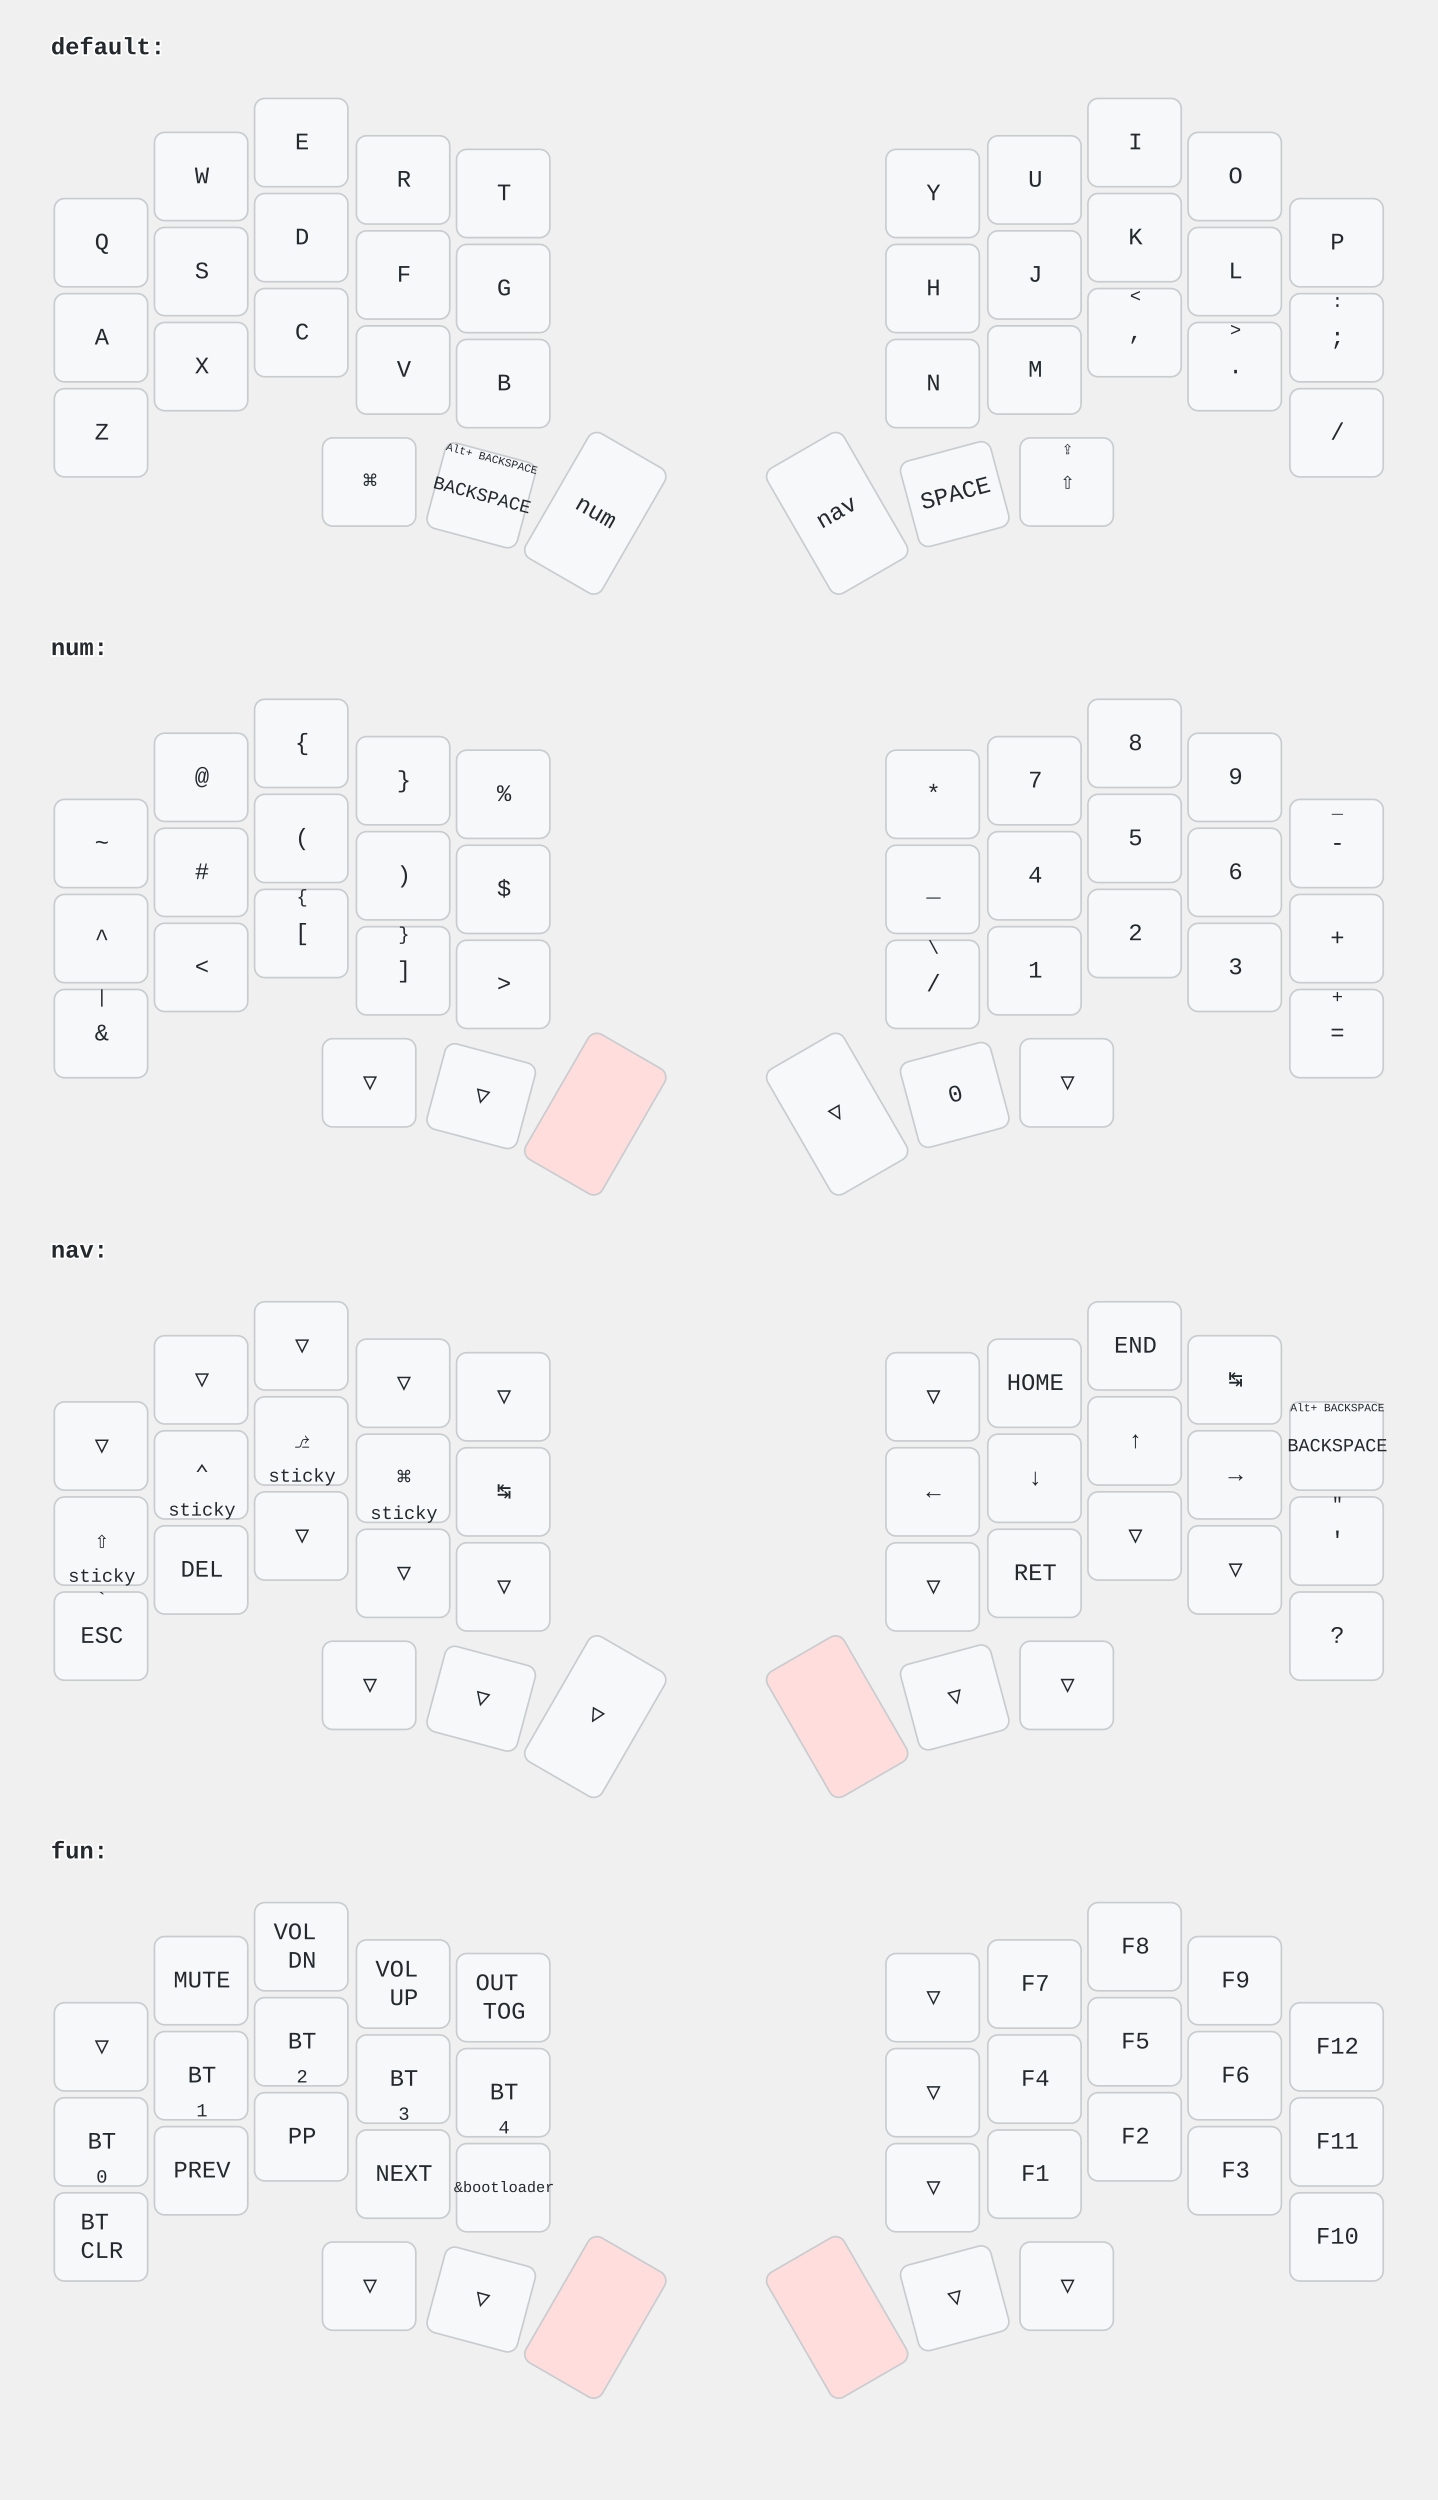
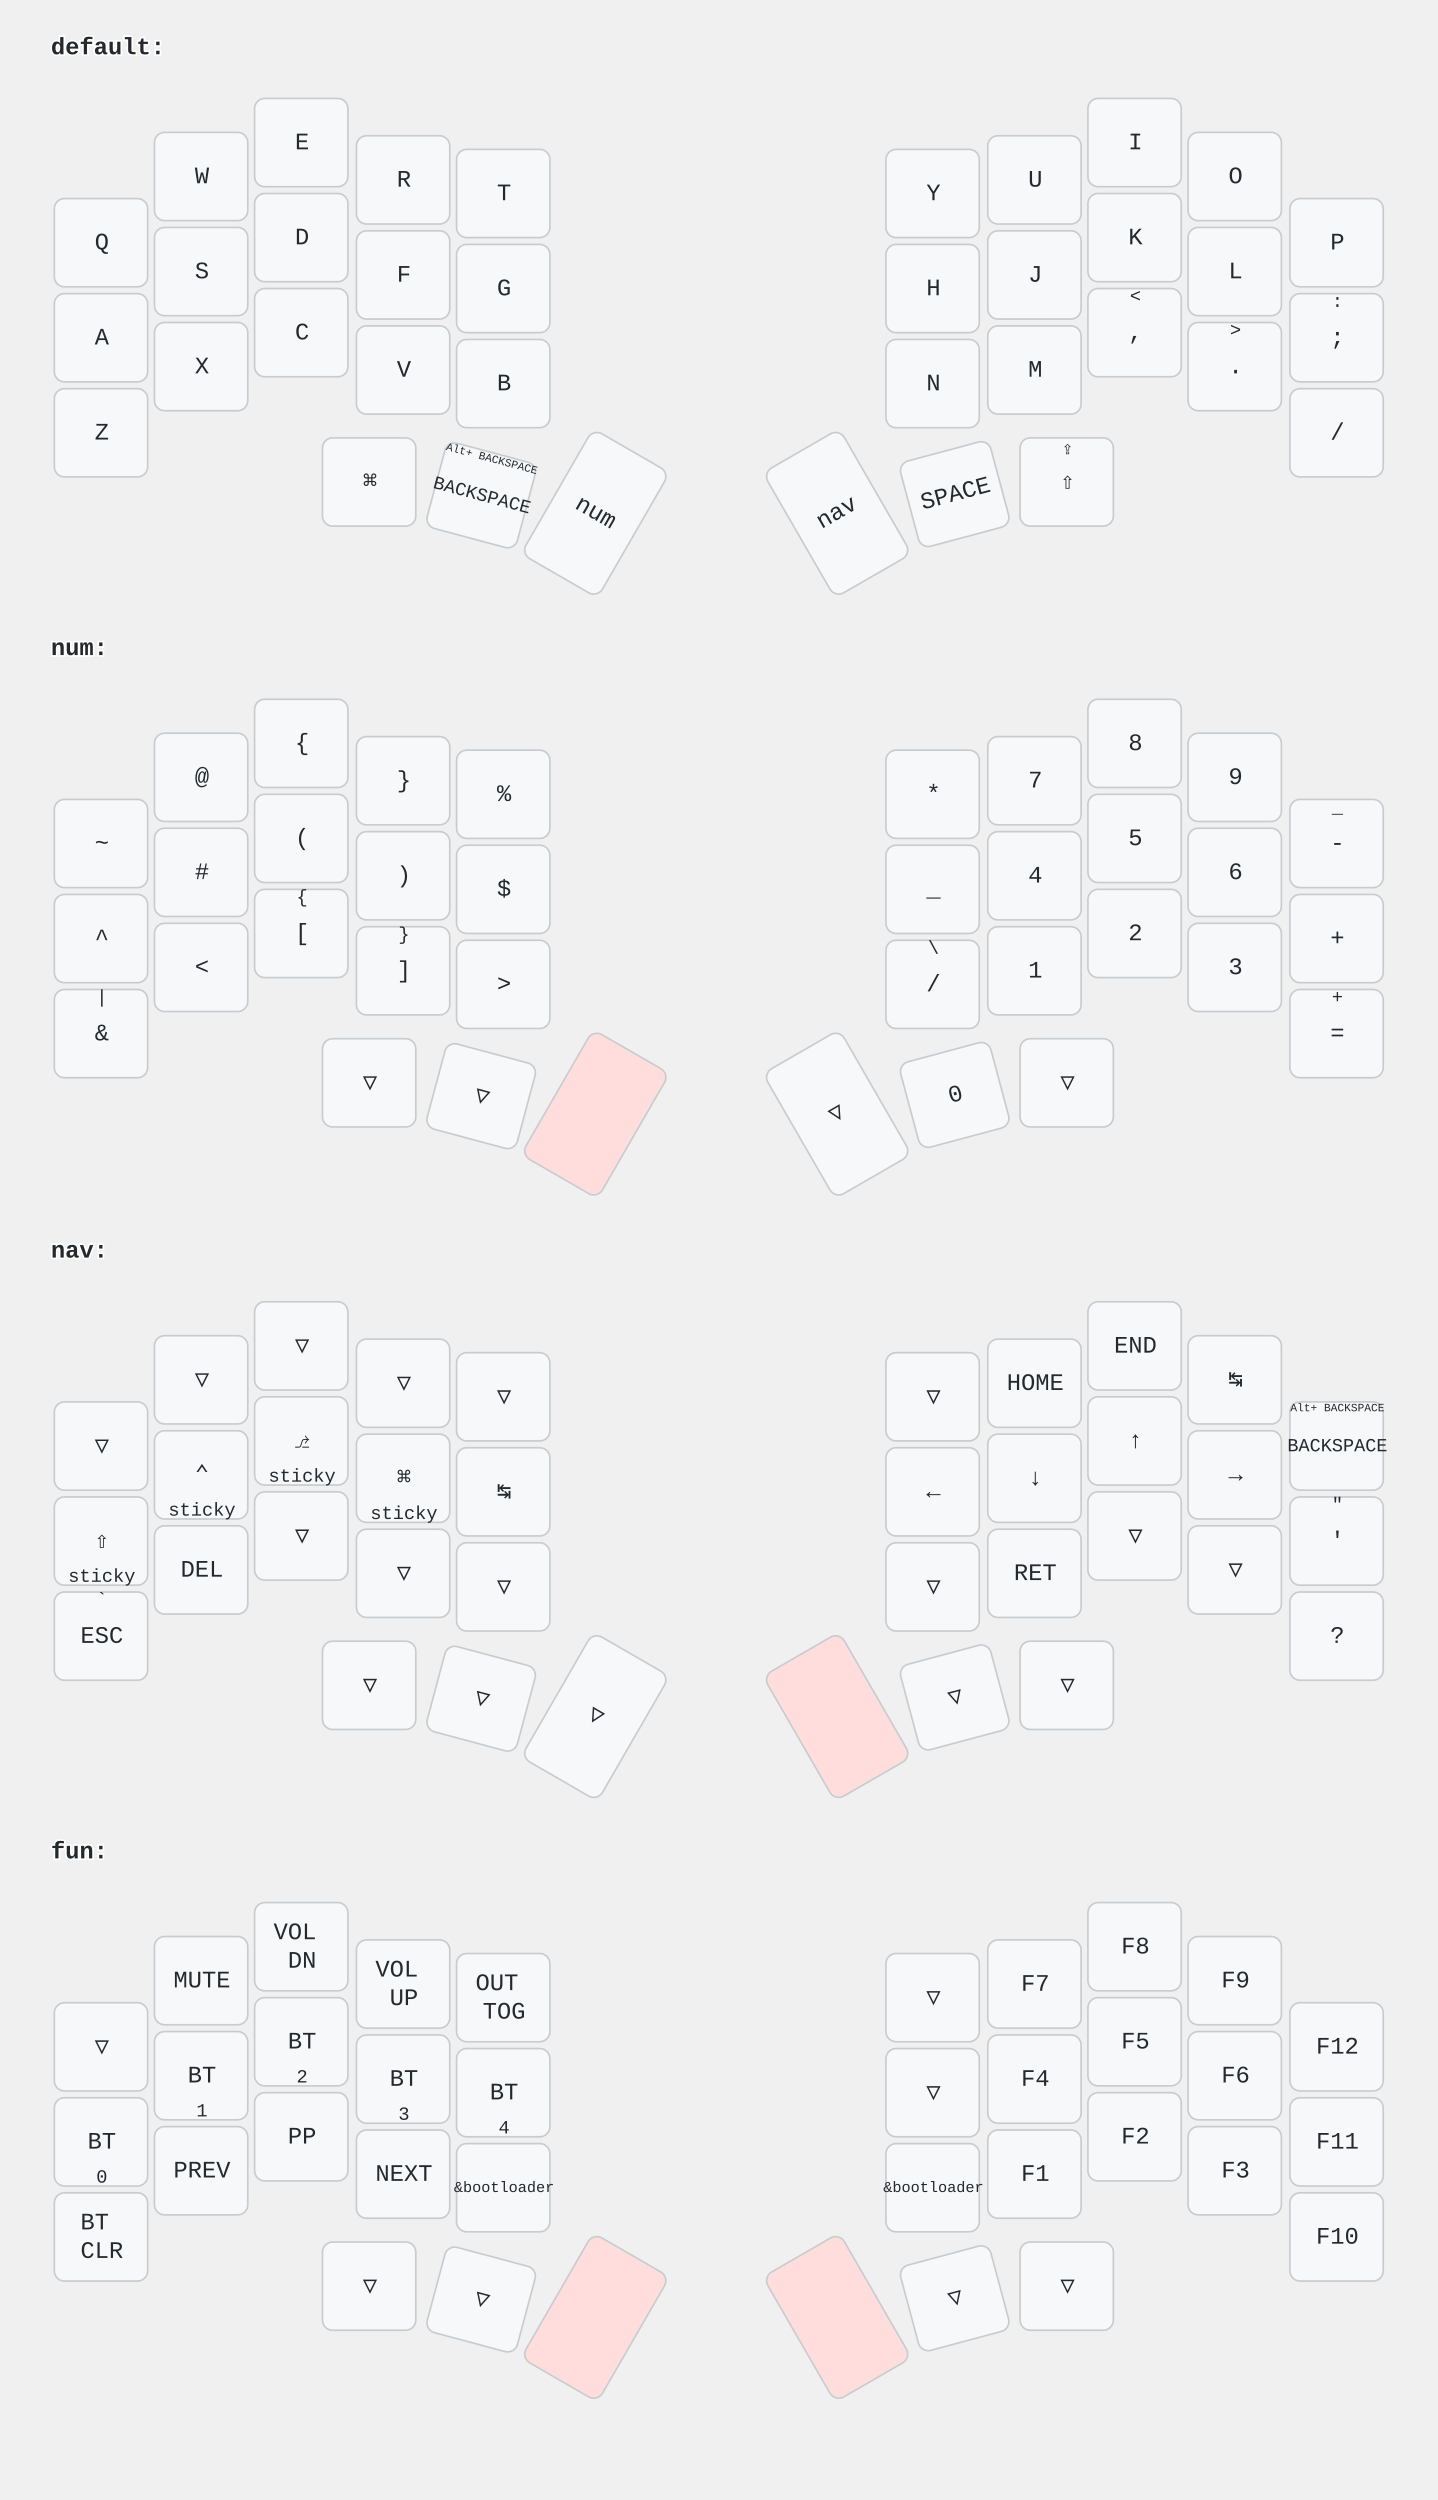
<svg xmlns="http://www.w3.org/2000/svg" width="847" height="1473" viewBox="0 0 847 1473" class="keymap">
  <style>/* font and background color specifications */
svg {
    font-family: SFMono-Regular,Consolas,Liberation Mono,Menlo,monospace;
    font-size: 14px;
    font-kerning: normal;
    text-rendering: optimizeLegibility;
    fill: #24292e;
}

/* default key styling */
rect {
    fill: #f6f8fa;
    stroke: #c9cccf;
    stroke-width: 1;
}

/* color accent for combo boxes */
rect.combo {
    fill: #cdf;
}

/* color accent for held keys */
rect.held, rect.combo.held {
    fill: #fdd;
}

/* color accent for ghost (optional) keys */
rect.ghost, rect.combo.ghost {
    fill: #ddd;
}

text {
    text-anchor: middle;
    dominant-baseline: middle;
}

/* styling for layer labels */
text.label {
    font-weight: bold;
    text-anchor: start;
    stroke: white;
    stroke-width: 2;
    paint-order: stroke;
}

/* styling for combo tap, and key hold/shifted label text */
text.combo, text.hold, text.shifted {
    font-size: 11px;
}

text.hold {
    text-anchor: middle;
    dominant-baseline: auto;
}

text.shifted {
    text-anchor: middle;
    dominant-baseline: hanging;
}

/* styling for hold/shifted label text in combo box */
text.combo.hold, text.combo.shifted {
    font-size: 8px;
}

/* styling for combo dendrons */
path {
    stroke-width: 1;
    stroke: gray;
    fill: none;
}
</style>
  <g transform="translate(30, 0)" class="layer-default">
    <text x="0" y="28" class="label">default:</text>
    <g transform="translate(0, 56)">
      <g transform="translate(30, 87)" class="key keypos-0">
        <rect rx="6" ry="6" x="-28" y="-26" width="55" height="52" class="key" />
        <text x="0" y="0" class="key tap">Q</text>
      </g>
      <g transform="translate(89, 48)" class="key keypos-1">
        <rect rx="6" ry="6" x="-28" y="-26" width="55" height="52" class="key" />
        <text x="0" y="0" class="key tap">W</text>
      </g>
      <g transform="translate(148, 28)" class="key keypos-2">
        <rect rx="6" ry="6" x="-28" y="-26" width="55" height="52" class="key" />
        <text x="0" y="0" class="key tap">E</text>
      </g>
      <g transform="translate(208, 50)" class="key keypos-3">
        <rect rx="6" ry="6" x="-28" y="-26" width="55" height="52" class="key" />
        <text x="0" y="0" class="key tap">R</text>
      </g>
      <g transform="translate(267, 58)" class="key keypos-4">
        <rect rx="6" ry="6" x="-28" y="-26" width="55" height="52" class="key" />
        <text x="0" y="0" class="key tap">T</text>
      </g>
      <g transform="translate(520, 58)" class="key keypos-5">
        <rect rx="6" ry="6" x="-28" y="-26" width="55" height="52" class="key" />
        <text x="0" y="0" class="key tap">Y</text>
      </g>
      <g transform="translate(580, 50)" class="key keypos-6">
        <rect rx="6" ry="6" x="-28" y="-26" width="55" height="52" class="key" />
        <text x="0" y="0" class="key tap">U</text>
      </g>
      <g transform="translate(639, 28)" class="key keypos-7">
        <rect rx="6" ry="6" x="-28" y="-26" width="55" height="52" class="key" />
        <text x="0" y="0" class="key tap">I</text>
      </g>
      <g transform="translate(698, 48)" class="key keypos-8">
        <rect rx="6" ry="6" x="-28" y="-26" width="55" height="52" class="key" />
        <text x="0" y="0" class="key tap">O</text>
      </g>
      <g transform="translate(758, 87)" class="key keypos-9">
        <rect rx="6" ry="6" x="-28" y="-26" width="55" height="52" class="key" />
        <text x="0" y="0" class="key tap">P</text>
      </g>
      <g transform="translate(30, 143)" class="key keypos-10">
        <rect rx="6" ry="6" x="-28" y="-26" width="55" height="52" class="key" />
        <text x="0" y="0" class="key tap">A</text>
      </g>
      <g transform="translate(89, 104)" class="key keypos-11">
        <rect rx="6" ry="6" x="-28" y="-26" width="55" height="52" class="key" />
        <text x="0" y="0" class="key tap">S</text>
      </g>
      <g transform="translate(148, 84)" class="key keypos-12">
        <rect rx="6" ry="6" x="-28" y="-26" width="55" height="52" class="key" />
        <text x="0" y="0" class="key tap">D</text>
      </g>
      <g transform="translate(208, 106)" class="key keypos-13">
        <rect rx="6" ry="6" x="-28" y="-26" width="55" height="52" class="key" />
        <text x="0" y="0" class="key tap">F</text>
      </g>
      <g transform="translate(267, 114)" class="key keypos-14">
        <rect rx="6" ry="6" x="-28" y="-26" width="55" height="52" class="key" />
        <text x="0" y="0" class="key tap">G</text>
      </g>
      <g transform="translate(520, 114)" class="key keypos-15">
        <rect rx="6" ry="6" x="-28" y="-26" width="55" height="52" class="key" />
        <text x="0" y="0" class="key tap">H</text>
      </g>
      <g transform="translate(580, 106)" class="key keypos-16">
        <rect rx="6" ry="6" x="-28" y="-26" width="55" height="52" class="key" />
        <text x="0" y="0" class="key tap">J</text>
      </g>
      <g transform="translate(639, 84)" class="key keypos-17">
        <rect rx="6" ry="6" x="-28" y="-26" width="55" height="52" class="key" />
        <text x="0" y="0" class="key tap">K</text>
      </g>
      <g transform="translate(698, 104)" class="key keypos-18">
        <rect rx="6" ry="6" x="-28" y="-26" width="55" height="52" class="key" />
        <text x="0" y="0" class="key tap">L</text>
      </g>
      <g transform="translate(758, 143)" class="key keypos-19">
        <rect rx="6" ry="6" x="-28" y="-26" width="55" height="52" class="key" />
        <text x="0" y="0" class="key tap">;</text>
        <text x="0" y="-24" class="key shifted">:</text>
      </g>
      <g transform="translate(30, 199)" class="key keypos-20">
        <rect rx="6" ry="6" x="-28" y="-26" width="55" height="52" class="key" />
        <text x="0" y="0" class="key tap">Z</text>
      </g>
      <g transform="translate(89, 160)" class="key keypos-21">
        <rect rx="6" ry="6" x="-28" y="-26" width="55" height="52" class="key" />
        <text x="0" y="0" class="key tap">X</text>
      </g>
      <g transform="translate(148, 140)" class="key keypos-22">
        <rect rx="6" ry="6" x="-28" y="-26" width="55" height="52" class="key" />
        <text x="0" y="0" class="key tap">C</text>
      </g>
      <g transform="translate(208, 162)" class="key keypos-23">
        <rect rx="6" ry="6" x="-28" y="-26" width="55" height="52" class="key" />
        <text x="0" y="0" class="key tap">V</text>
      </g>
      <g transform="translate(267, 170)" class="key keypos-24">
        <rect rx="6" ry="6" x="-28" y="-26" width="55" height="52" class="key" />
        <text x="0" y="0" class="key tap">B</text>
      </g>
      <g transform="translate(520, 170)" class="key keypos-25">
        <rect rx="6" ry="6" x="-28" y="-26" width="55" height="52" class="key" />
        <text x="0" y="0" class="key tap">N</text>
      </g>
      <g transform="translate(580, 162)" class="key keypos-26">
        <rect rx="6" ry="6" x="-28" y="-26" width="55" height="52" class="key" />
        <text x="0" y="0" class="key tap">M</text>
      </g>
      <g transform="translate(639, 140)" class="key keypos-27">
        <rect rx="6" ry="6" x="-28" y="-26" width="55" height="52" class="key" />
        <text x="0" y="0" class="key tap">,</text>
        <text x="0" y="-24" class="key shifted">&lt;</text>
      </g>
      <g transform="translate(698, 160)" class="key keypos-28">
        <rect rx="6" ry="6" x="-28" y="-26" width="55" height="52" class="key" />
        <text x="0" y="0" class="key tap">.</text>
        <text x="0" y="-24" class="key shifted">&gt;</text>
      </g>
      <g transform="translate(758, 199)" class="key keypos-29">
        <rect rx="6" ry="6" x="-28" y="-26" width="55" height="52" class="key" />
        <text x="0" y="0" class="key tap">/</text>
      </g>
      <g transform="translate(188, 228)" class="key keypos-30">
        <rect rx="6" ry="6" x="-28" y="-26" width="55" height="52" class="key" />
        <text x="0" y="0" class="key tap">⌘</text>
      </g>
      <g transform="translate(254, 236) rotate(15.0)" class="key keypos-31">
        <rect rx="6" ry="6" x="-28" y="-26" width="55" height="52" class="key" />
        <text x="0" y="0" class="key tap">
          <tspan style="font-size: 78%">BACKSPACE</tspan>
        </text>
        <text x="0" y="-24" class="key shifted">
          <tspan style="font-size: 60%">Alt+ BACKSPACE</tspan>
        </text>
      </g>
      <g transform="translate(321, 246) rotate(30.0)" class="key keypos-32">
        <rect rx="6" ry="6" x="-26" y="-42" width="52" height="85" class="key" />
        <text x="0" y="0" class="key tap">num</text>
      </g>
      <g transform="translate(463, 246) rotate(-30.0)" class="key keypos-33">
        <rect rx="6" ry="6" x="-26" y="-42" width="52" height="85" class="key" />
        <text x="0" y="0" class="key tap">nav</text>
      </g>
      <g transform="translate(533, 235) rotate(-15.0)" class="key keypos-34">
        <rect rx="6" ry="6" x="-28" y="-26" width="55" height="52" class="key" />
        <text x="0" y="0" class="key tap">SPACE</text>
      </g>
      <g transform="translate(599, 228)" class="key keypos-35">
        <rect rx="6" ry="6" x="-28" y="-26" width="55" height="52" class="key" />
        <text x="0" y="0" class="key tap">⇧</text>
        <text x="0" y="-24" class="key shifted">⇪</text>
      </g>
    </g>
  </g>
  <g transform="translate(30, 354)" class="layer-num">
    <text x="0" y="28" class="label">num:</text>
    <g transform="translate(0, 56)">
      <g transform="translate(30, 87)" class="key keypos-0">
        <rect rx="6" ry="6" x="-28" y="-26" width="55" height="52" class="key" />
        <text x="0" y="0" class="key tap">~</text>
      </g>
      <g transform="translate(89, 48)" class="key keypos-1">
        <rect rx="6" ry="6" x="-28" y="-26" width="55" height="52" class="key" />
        <text x="0" y="0" class="key tap">@</text>
      </g>
      <g transform="translate(148, 28)" class="key keypos-2">
        <rect rx="6" ry="6" x="-28" y="-26" width="55" height="52" class="key" />
        <text x="0" y="0" class="key tap">{</text>
      </g>
      <g transform="translate(208, 50)" class="key keypos-3">
        <rect rx="6" ry="6" x="-28" y="-26" width="55" height="52" class="key" />
        <text x="0" y="0" class="key tap">}</text>
      </g>
      <g transform="translate(267, 58)" class="key keypos-4">
        <rect rx="6" ry="6" x="-28" y="-26" width="55" height="52" class="key" />
        <text x="0" y="0" class="key tap">%</text>
      </g>
      <g transform="translate(520, 58)" class="key keypos-5">
        <rect rx="6" ry="6" x="-28" y="-26" width="55" height="52" class="key" />
        <text x="0" y="0" class="key tap">*</text>
      </g>
      <g transform="translate(580, 50)" class="key keypos-6">
        <rect rx="6" ry="6" x="-28" y="-26" width="55" height="52" class="key" />
        <text x="0" y="0" class="key tap">7</text>
      </g>
      <g transform="translate(639, 28)" class="key keypos-7">
        <rect rx="6" ry="6" x="-28" y="-26" width="55" height="52" class="key" />
        <text x="0" y="0" class="key tap">8</text>
      </g>
      <g transform="translate(698, 48)" class="key keypos-8">
        <rect rx="6" ry="6" x="-28" y="-26" width="55" height="52" class="key" />
        <text x="0" y="0" class="key tap">9</text>
      </g>
      <g transform="translate(758, 87)" class="key keypos-9">
        <rect rx="6" ry="6" x="-28" y="-26" width="55" height="52" class="key" />
        <text x="0" y="0" class="key tap">-</text>
        <text x="0" y="-24" class="key shifted">_</text>
      </g>
      <g transform="translate(30, 143)" class="key keypos-10">
        <rect rx="6" ry="6" x="-28" y="-26" width="55" height="52" class="key" />
        <text x="0" y="0" class="key tap">^</text>
      </g>
      <g transform="translate(89, 104)" class="key keypos-11">
        <rect rx="6" ry="6" x="-28" y="-26" width="55" height="52" class="key" />
        <text x="0" y="0" class="key tap">#</text>
      </g>
      <g transform="translate(148, 84)" class="key keypos-12">
        <rect rx="6" ry="6" x="-28" y="-26" width="55" height="52" class="key" />
        <text x="0" y="0" class="key tap">(</text>
      </g>
      <g transform="translate(208, 106)" class="key keypos-13">
        <rect rx="6" ry="6" x="-28" y="-26" width="55" height="52" class="key" />
        <text x="0" y="0" class="key tap">)</text>
      </g>
      <g transform="translate(267, 114)" class="key keypos-14">
        <rect rx="6" ry="6" x="-28" y="-26" width="55" height="52" class="key" />
        <text x="0" y="0" class="key tap">$</text>
      </g>
      <g transform="translate(520, 114)" class="key keypos-15">
        <rect rx="6" ry="6" x="-28" y="-26" width="55" height="52" class="key" />
        <text x="0" y="0" class="key tap">_</text>
      </g>
      <g transform="translate(580, 106)" class="key keypos-16">
        <rect rx="6" ry="6" x="-28" y="-26" width="55" height="52" class="key" />
        <text x="0" y="0" class="key tap">4</text>
      </g>
      <g transform="translate(639, 84)" class="key keypos-17">
        <rect rx="6" ry="6" x="-28" y="-26" width="55" height="52" class="key" />
        <text x="0" y="0" class="key tap">5</text>
      </g>
      <g transform="translate(698, 104)" class="key keypos-18">
        <rect rx="6" ry="6" x="-28" y="-26" width="55" height="52" class="key" />
        <text x="0" y="0" class="key tap">6</text>
      </g>
      <g transform="translate(758, 143)" class="key keypos-19">
        <rect rx="6" ry="6" x="-28" y="-26" width="55" height="52" class="key" />
        <text x="0" y="0" class="key tap">+</text>
      </g>
      <g transform="translate(30, 199)" class="key keypos-20">
        <rect rx="6" ry="6" x="-28" y="-26" width="55" height="52" class="key" />
        <text x="0" y="0" class="key tap">&amp;</text>
        <text x="0" y="-24" class="key shifted">|</text>
      </g>
      <g transform="translate(89, 160)" class="key keypos-21">
        <rect rx="6" ry="6" x="-28" y="-26" width="55" height="52" class="key" />
        <text x="0" y="0" class="key tap">&lt;</text>
      </g>
      <g transform="translate(148, 140)" class="key keypos-22">
        <rect rx="6" ry="6" x="-28" y="-26" width="55" height="52" class="key" />
        <text x="0" y="0" class="key tap">[</text>
        <text x="0" y="-24" class="key shifted">{</text>
      </g>
      <g transform="translate(208, 162)" class="key keypos-23">
        <rect rx="6" ry="6" x="-28" y="-26" width="55" height="52" class="key" />
        <text x="0" y="0" class="key tap">]</text>
        <text x="0" y="-24" class="key shifted">}</text>
      </g>
      <g transform="translate(267, 170)" class="key keypos-24">
        <rect rx="6" ry="6" x="-28" y="-26" width="55" height="52" class="key" />
        <text x="0" y="0" class="key tap">&gt;</text>
      </g>
      <g transform="translate(520, 170)" class="key keypos-25">
        <rect rx="6" ry="6" x="-28" y="-26" width="55" height="52" class="key" />
        <text x="0" y="0" class="key tap">/</text>
        <text x="0" y="-24" class="key shifted">\</text>
      </g>
      <g transform="translate(580, 162)" class="key keypos-26">
        <rect rx="6" ry="6" x="-28" y="-26" width="55" height="52" class="key" />
        <text x="0" y="0" class="key tap">1</text>
      </g>
      <g transform="translate(639, 140)" class="key keypos-27">
        <rect rx="6" ry="6" x="-28" y="-26" width="55" height="52" class="key" />
        <text x="0" y="0" class="key tap">2</text>
      </g>
      <g transform="translate(698, 160)" class="key keypos-28">
        <rect rx="6" ry="6" x="-28" y="-26" width="55" height="52" class="key" />
        <text x="0" y="0" class="key tap">3</text>
      </g>
      <g transform="translate(758, 199)" class="key keypos-29">
        <rect rx="6" ry="6" x="-28" y="-26" width="55" height="52" class="key" />
        <text x="0" y="0" class="key tap">=</text>
        <text x="0" y="-24" class="key shifted">+</text>
      </g>
      <g transform="translate(188, 228)" class="key trans keypos-30">
        <rect rx="6" ry="6" x="-28" y="-26" width="55" height="52" class="key trans" />
        <text x="0" y="0" class="key trans tap">▽</text>
      </g>
      <g transform="translate(254, 236) rotate(15.0)" class="key trans keypos-31">
        <rect rx="6" ry="6" x="-28" y="-26" width="55" height="52" class="key trans" />
        <text x="0" y="0" class="key trans tap">▽</text>
      </g>
      <g transform="translate(321, 246) rotate(30.0)" class="key held keypos-32">
        <rect rx="6" ry="6" x="-26" y="-42" width="52" height="85" class="key held" />
      </g>
      <g transform="translate(463, 246) rotate(-30.0)" class="key trans keypos-33">
        <rect rx="6" ry="6" x="-26" y="-42" width="52" height="85" class="key trans" />
        <text x="0" y="0" class="key trans tap">▽</text>
      </g>
      <g transform="translate(533, 235) rotate(-15.0)" class="key keypos-34">
        <rect rx="6" ry="6" x="-28" y="-26" width="55" height="52" class="key" />
        <text x="0" y="0" class="key tap">0</text>
      </g>
      <g transform="translate(599, 228)" class="key trans keypos-35">
        <rect rx="6" ry="6" x="-28" y="-26" width="55" height="52" class="key trans" />
        <text x="0" y="0" class="key trans tap">▽</text>
      </g>
    </g>
  </g>
  <g transform="translate(30, 709)" class="layer-nav">
    <text x="0" y="28" class="label">nav:</text>
    <g transform="translate(0, 56)">
      <g transform="translate(30, 87)" class="key trans keypos-0">
        <rect rx="6" ry="6" x="-28" y="-26" width="55" height="52" class="key trans" />
        <text x="0" y="0" class="key trans tap">▽</text>
      </g>
      <g transform="translate(89, 48)" class="key trans keypos-1">
        <rect rx="6" ry="6" x="-28" y="-26" width="55" height="52" class="key trans" />
        <text x="0" y="0" class="key trans tap">▽</text>
      </g>
      <g transform="translate(148, 28)" class="key trans keypos-2">
        <rect rx="6" ry="6" x="-28" y="-26" width="55" height="52" class="key trans" />
        <text x="0" y="0" class="key trans tap">▽</text>
      </g>
      <g transform="translate(208, 50)" class="key trans keypos-3">
        <rect rx="6" ry="6" x="-28" y="-26" width="55" height="52" class="key trans" />
        <text x="0" y="0" class="key trans tap">▽</text>
      </g>
      <g transform="translate(267, 58)" class="key trans keypos-4">
        <rect rx="6" ry="6" x="-28" y="-26" width="55" height="52" class="key trans" />
        <text x="0" y="0" class="key trans tap">▽</text>
      </g>
      <g transform="translate(520, 58)" class="key trans keypos-5">
        <rect rx="6" ry="6" x="-28" y="-26" width="55" height="52" class="key trans" />
        <text x="0" y="0" class="key trans tap">▽</text>
      </g>
      <g transform="translate(580, 50)" class="key keypos-6">
        <rect rx="6" ry="6" x="-28" y="-26" width="55" height="52" class="key" />
        <text x="0" y="0" class="key tap">HOME</text>
      </g>
      <g transform="translate(639, 28)" class="key keypos-7">
        <rect rx="6" ry="6" x="-28" y="-26" width="55" height="52" class="key" />
        <text x="0" y="0" class="key tap">END</text>
      </g>
      <g transform="translate(698, 48)" class="key keypos-8">
        <rect rx="6" ry="6" x="-28" y="-26" width="55" height="52" class="key" />
        <text x="0" y="0" class="key tap">↹</text>
      </g>
      <g transform="translate(758, 87)" class="key keypos-9">
        <rect rx="6" ry="6" x="-28" y="-26" width="55" height="52" class="key" />
        <text x="0" y="0" class="key tap">
          <tspan style="font-size: 78%">BACKSPACE</tspan>
        </text>
        <text x="0" y="-24" class="key shifted">
          <tspan style="font-size: 60%">Alt+ BACKSPACE</tspan>
        </text>
      </g>
      <g transform="translate(30, 143)" class="key keypos-10">
        <rect rx="6" ry="6" x="-28" y="-26" width="55" height="52" class="key" />
        <text x="0" y="0" class="key tap">⇧</text>
        <text x="0" y="24" class="key hold">sticky</text>
      </g>
      <g transform="translate(89, 104)" class="key keypos-11">
        <rect rx="6" ry="6" x="-28" y="-26" width="55" height="52" class="key" />
        <text x="0" y="0" class="key tap">⌃</text>
        <text x="0" y="24" class="key hold">sticky</text>
      </g>
      <g transform="translate(148, 84)" class="key keypos-12">
        <rect rx="6" ry="6" x="-28" y="-26" width="55" height="52" class="key" />
        <text x="0" y="0" class="key tap">⎇</text>
        <text x="0" y="24" class="key hold">sticky</text>
      </g>
      <g transform="translate(208, 106)" class="key keypos-13">
        <rect rx="6" ry="6" x="-28" y="-26" width="55" height="52" class="key" />
        <text x="0" y="0" class="key tap">⌘</text>
        <text x="0" y="24" class="key hold">sticky</text>
      </g>
      <g transform="translate(267, 114)" class="key keypos-14">
        <rect rx="6" ry="6" x="-28" y="-26" width="55" height="52" class="key" />
        <text x="0" y="0" class="key tap">↹</text>
      </g>
      <g transform="translate(520, 114)" class="key keypos-15">
        <rect rx="6" ry="6" x="-28" y="-26" width="55" height="52" class="key" />
        <text x="0" y="0" class="key tap">←</text>
      </g>
      <g transform="translate(580, 106)" class="key keypos-16">
        <rect rx="6" ry="6" x="-28" y="-26" width="55" height="52" class="key" />
        <text x="0" y="0" class="key tap">↓</text>
      </g>
      <g transform="translate(639, 84)" class="key keypos-17">
        <rect rx="6" ry="6" x="-28" y="-26" width="55" height="52" class="key" />
        <text x="0" y="0" class="key tap">↑</text>
      </g>
      <g transform="translate(698, 104)" class="key keypos-18">
        <rect rx="6" ry="6" x="-28" y="-26" width="55" height="52" class="key" />
        <text x="0" y="0" class="key tap">→</text>
      </g>
      <g transform="translate(758, 143)" class="key keypos-19">
        <rect rx="6" ry="6" x="-28" y="-26" width="55" height="52" class="key" />
        <text x="0" y="0" class="key tap">'</text>
        <text x="0" y="-24" class="key shifted">"</text>
      </g>
      <g transform="translate(30, 199)" class="key keypos-20">
        <rect rx="6" ry="6" x="-28" y="-26" width="55" height="52" class="key" />
        <text x="0" y="0" class="key tap">ESC</text>
        <text x="0" y="-24" class="key shifted">`</text>
      </g>
      <g transform="translate(89, 160)" class="key keypos-21">
        <rect rx="6" ry="6" x="-28" y="-26" width="55" height="52" class="key" />
        <text x="0" y="0" class="key tap">DEL</text>
      </g>
      <g transform="translate(148, 140)" class="key trans keypos-22">
        <rect rx="6" ry="6" x="-28" y="-26" width="55" height="52" class="key trans" />
        <text x="0" y="0" class="key trans tap">▽</text>
      </g>
      <g transform="translate(208, 162)" class="key trans keypos-23">
        <rect rx="6" ry="6" x="-28" y="-26" width="55" height="52" class="key trans" />
        <text x="0" y="0" class="key trans tap">▽</text>
      </g>
      <g transform="translate(267, 170)" class="key trans keypos-24">
        <rect rx="6" ry="6" x="-28" y="-26" width="55" height="52" class="key trans" />
        <text x="0" y="0" class="key trans tap">▽</text>
      </g>
      <g transform="translate(520, 170)" class="key trans keypos-25">
        <rect rx="6" ry="6" x="-28" y="-26" width="55" height="52" class="key trans" />
        <text x="0" y="0" class="key trans tap">▽</text>
      </g>
      <g transform="translate(580, 162)" class="key keypos-26">
        <rect rx="6" ry="6" x="-28" y="-26" width="55" height="52" class="key" />
        <text x="0" y="0" class="key tap">RET</text>
      </g>
      <g transform="translate(639, 140)" class="key trans keypos-27">
        <rect rx="6" ry="6" x="-28" y="-26" width="55" height="52" class="key trans" />
        <text x="0" y="0" class="key trans tap">▽</text>
      </g>
      <g transform="translate(698, 160)" class="key trans keypos-28">
        <rect rx="6" ry="6" x="-28" y="-26" width="55" height="52" class="key trans" />
        <text x="0" y="0" class="key trans tap">▽</text>
      </g>
      <g transform="translate(758, 199)" class="key keypos-29">
        <rect rx="6" ry="6" x="-28" y="-26" width="55" height="52" class="key" />
        <text x="0" y="0" class="key tap">?</text>
      </g>
      <g transform="translate(188, 228)" class="key trans keypos-30">
        <rect rx="6" ry="6" x="-28" y="-26" width="55" height="52" class="key trans" />
        <text x="0" y="0" class="key trans tap">▽</text>
      </g>
      <g transform="translate(254, 236) rotate(15.0)" class="key trans keypos-31">
        <rect rx="6" ry="6" x="-28" y="-26" width="55" height="52" class="key trans" />
        <text x="0" y="0" class="key trans tap">▽</text>
      </g>
      <g transform="translate(321, 246) rotate(30.0)" class="key trans keypos-32">
        <rect rx="6" ry="6" x="-26" y="-42" width="52" height="85" class="key trans" />
        <text x="0" y="0" class="key trans tap">▽</text>
      </g>
      <g transform="translate(463, 246) rotate(-30.0)" class="key held keypos-33">
        <rect rx="6" ry="6" x="-26" y="-42" width="52" height="85" class="key held" />
      </g>
      <g transform="translate(533, 235) rotate(-15.0)" class="key trans keypos-34">
        <rect rx="6" ry="6" x="-28" y="-26" width="55" height="52" class="key trans" />
        <text x="0" y="0" class="key trans tap">▽</text>
      </g>
      <g transform="translate(599, 228)" class="key trans keypos-35">
        <rect rx="6" ry="6" x="-28" y="-26" width="55" height="52" class="key trans" />
        <text x="0" y="0" class="key trans tap">▽</text>
      </g>
    </g>
  </g>
  <g transform="translate(30, 1063)" class="layer-fun">
    <text x="0" y="28" class="label">fun:</text>
    <g transform="translate(0, 56)">
      <g transform="translate(30, 87)" class="key trans keypos-0">
        <rect rx="6" ry="6" x="-28" y="-26" width="55" height="52" class="key trans" />
        <text x="0" y="0" class="key trans tap">▽</text>
      </g>
      <g transform="translate(89, 48)" class="key keypos-1">
        <rect rx="6" ry="6" x="-28" y="-26" width="55" height="52" class="key" />
        <text x="0" y="0" class="key tap">MUTE</text>
      </g>
      <g transform="translate(148, 28)" class="key keypos-2">
        <rect rx="6" ry="6" x="-28" y="-26" width="55" height="52" class="key" />
        <text x="0" y="0" class="key tap">
          <tspan x="0" dy="-0.6em">VOL</tspan>
          <tspan x="0" dy="1.2em">DN</tspan>
        </text>
      </g>
      <g transform="translate(208, 50)" class="key keypos-3">
        <rect rx="6" ry="6" x="-28" y="-26" width="55" height="52" class="key" />
        <text x="0" y="0" class="key tap">
          <tspan x="0" dy="-0.6em">VOL</tspan>
          <tspan x="0" dy="1.2em">UP</tspan>
        </text>
      </g>
      <g transform="translate(267, 58)" class="key keypos-4">
        <rect rx="6" ry="6" x="-28" y="-26" width="55" height="52" class="key" />
        <text x="0" y="0" class="key tap">
          <tspan x="0" dy="-0.6em">OUT</tspan>
          <tspan x="0" dy="1.2em">TOG</tspan>
        </text>
      </g>
      <g transform="translate(520, 58)" class="key trans keypos-5">
        <rect rx="6" ry="6" x="-28" y="-26" width="55" height="52" class="key trans" />
        <text x="0" y="0" class="key trans tap">▽</text>
      </g>
      <g transform="translate(580, 50)" class="key keypos-6">
        <rect rx="6" ry="6" x="-28" y="-26" width="55" height="52" class="key" />
        <text x="0" y="0" class="key tap">F7</text>
      </g>
      <g transform="translate(639, 28)" class="key keypos-7">
        <rect rx="6" ry="6" x="-28" y="-26" width="55" height="52" class="key" />
        <text x="0" y="0" class="key tap">F8</text>
      </g>
      <g transform="translate(698, 48)" class="key keypos-8">
        <rect rx="6" ry="6" x="-28" y="-26" width="55" height="52" class="key" />
        <text x="0" y="0" class="key tap">F9</text>
      </g>
      <g transform="translate(758, 87)" class="key keypos-9">
        <rect rx="6" ry="6" x="-28" y="-26" width="55" height="52" class="key" />
        <text x="0" y="0" class="key tap">F12</text>
      </g>
      <g transform="translate(30, 143)" class="key keypos-10">
        <rect rx="6" ry="6" x="-28" y="-26" width="55" height="52" class="key" />
        <text x="0" y="0" class="key tap">BT</text>
        <text x="0" y="24" class="key hold">0</text>
      </g>
      <g transform="translate(89, 104)" class="key keypos-11">
        <rect rx="6" ry="6" x="-28" y="-26" width="55" height="52" class="key" />
        <text x="0" y="0" class="key tap">BT</text>
        <text x="0" y="24" class="key hold">1</text>
      </g>
      <g transform="translate(148, 84)" class="key keypos-12">
        <rect rx="6" ry="6" x="-28" y="-26" width="55" height="52" class="key" />
        <text x="0" y="0" class="key tap">BT</text>
        <text x="0" y="24" class="key hold">2</text>
      </g>
      <g transform="translate(208, 106)" class="key keypos-13">
        <rect rx="6" ry="6" x="-28" y="-26" width="55" height="52" class="key" />
        <text x="0" y="0" class="key tap">BT</text>
        <text x="0" y="24" class="key hold">3</text>
      </g>
      <g transform="translate(267, 114)" class="key keypos-14">
        <rect rx="6" ry="6" x="-28" y="-26" width="55" height="52" class="key" />
        <text x="0" y="0" class="key tap">BT</text>
        <text x="0" y="24" class="key hold">4</text>
      </g>
      <g transform="translate(520, 114)" class="key trans keypos-15">
        <rect rx="6" ry="6" x="-28" y="-26" width="55" height="52" class="key trans" />
        <text x="0" y="0" class="key trans tap">▽</text>
      </g>
      <g transform="translate(580, 106)" class="key keypos-16">
        <rect rx="6" ry="6" x="-28" y="-26" width="55" height="52" class="key" />
        <text x="0" y="0" class="key tap">F4</text>
      </g>
      <g transform="translate(639, 84)" class="key keypos-17">
        <rect rx="6" ry="6" x="-28" y="-26" width="55" height="52" class="key" />
        <text x="0" y="0" class="key tap">F5</text>
      </g>
      <g transform="translate(698, 104)" class="key keypos-18">
        <rect rx="6" ry="6" x="-28" y="-26" width="55" height="52" class="key" />
        <text x="0" y="0" class="key tap">F6</text>
      </g>
      <g transform="translate(758, 143)" class="key keypos-19">
        <rect rx="6" ry="6" x="-28" y="-26" width="55" height="52" class="key" />
        <text x="0" y="0" class="key tap">F11</text>
      </g>
      <g transform="translate(30, 199)" class="key keypos-20">
        <rect rx="6" ry="6" x="-28" y="-26" width="55" height="52" class="key" />
        <text x="0" y="0" class="key tap">
          <tspan x="0" dy="-0.6em">BT</tspan>
          <tspan x="0" dy="1.2em">CLR</tspan>
        </text>
      </g>
      <g transform="translate(89, 160)" class="key keypos-21">
        <rect rx="6" ry="6" x="-28" y="-26" width="55" height="52" class="key" />
        <text x="0" y="0" class="key tap">PREV</text>
      </g>
      <g transform="translate(148, 140)" class="key keypos-22">
        <rect rx="6" ry="6" x="-28" y="-26" width="55" height="52" class="key" />
        <text x="0" y="0" class="key tap">PP</text>
      </g>
      <g transform="translate(208, 162)" class="key keypos-23">
        <rect rx="6" ry="6" x="-28" y="-26" width="55" height="52" class="key" />
        <text x="0" y="0" class="key tap">NEXT</text>
      </g>
      <g transform="translate(267, 170)" class="key keypos-24">
        <rect rx="6" ry="6" x="-28" y="-26" width="55" height="52" class="key" />
        <text x="0" y="0" class="key tap">
          <tspan style="font-size: 64%">&amp;bootloader</tspan>
        </text>
      </g>
-       <g transform="translate(520, 170)" class="key trans keypos-25">
-         <rect rx="6" ry="6" x="-28" y="-26" width="55" height="52" class="key trans" />
-         <text x="0" y="0" class="key trans tap">▽</text>
+       <g transform="translate(520, 170)" class="key keypos-25">
+         <rect rx="6" ry="6" x="-28" y="-26" width="55" height="52" class="key" />
+         <text x="0" y="0" class="key tap">
+           <tspan style="font-size: 64%">&amp;bootloader</tspan>
+         </text>
      </g>
      <g transform="translate(580, 162)" class="key keypos-26">
        <rect rx="6" ry="6" x="-28" y="-26" width="55" height="52" class="key" />
        <text x="0" y="0" class="key tap">F1</text>
      </g>
      <g transform="translate(639, 140)" class="key keypos-27">
        <rect rx="6" ry="6" x="-28" y="-26" width="55" height="52" class="key" />
        <text x="0" y="0" class="key tap">F2</text>
      </g>
      <g transform="translate(698, 160)" class="key keypos-28">
        <rect rx="6" ry="6" x="-28" y="-26" width="55" height="52" class="key" />
        <text x="0" y="0" class="key tap">F3</text>
      </g>
      <g transform="translate(758, 199)" class="key keypos-29">
        <rect rx="6" ry="6" x="-28" y="-26" width="55" height="52" class="key" />
        <text x="0" y="0" class="key tap">F10</text>
      </g>
      <g transform="translate(188, 228)" class="key trans keypos-30">
        <rect rx="6" ry="6" x="-28" y="-26" width="55" height="52" class="key trans" />
        <text x="0" y="0" class="key trans tap">▽</text>
      </g>
      <g transform="translate(254, 236) rotate(15.0)" class="key trans keypos-31">
        <rect rx="6" ry="6" x="-28" y="-26" width="55" height="52" class="key trans" />
        <text x="0" y="0" class="key trans tap">▽</text>
      </g>
      <g transform="translate(321, 246) rotate(30.0)" class="key held keypos-32">
        <rect rx="6" ry="6" x="-26" y="-42" width="52" height="85" class="key held" />
      </g>
      <g transform="translate(463, 246) rotate(-30.0)" class="key held keypos-33">
        <rect rx="6" ry="6" x="-26" y="-42" width="52" height="85" class="key held" />
      </g>
      <g transform="translate(533, 235) rotate(-15.0)" class="key trans keypos-34">
        <rect rx="6" ry="6" x="-28" y="-26" width="55" height="52" class="key trans" />
        <text x="0" y="0" class="key trans tap">▽</text>
      </g>
      <g transform="translate(599, 228)" class="key trans keypos-35">
        <rect rx="6" ry="6" x="-28" y="-26" width="55" height="52" class="key trans" />
        <text x="0" y="0" class="key trans tap">▽</text>
      </g>
    </g>
  </g>
</svg>
